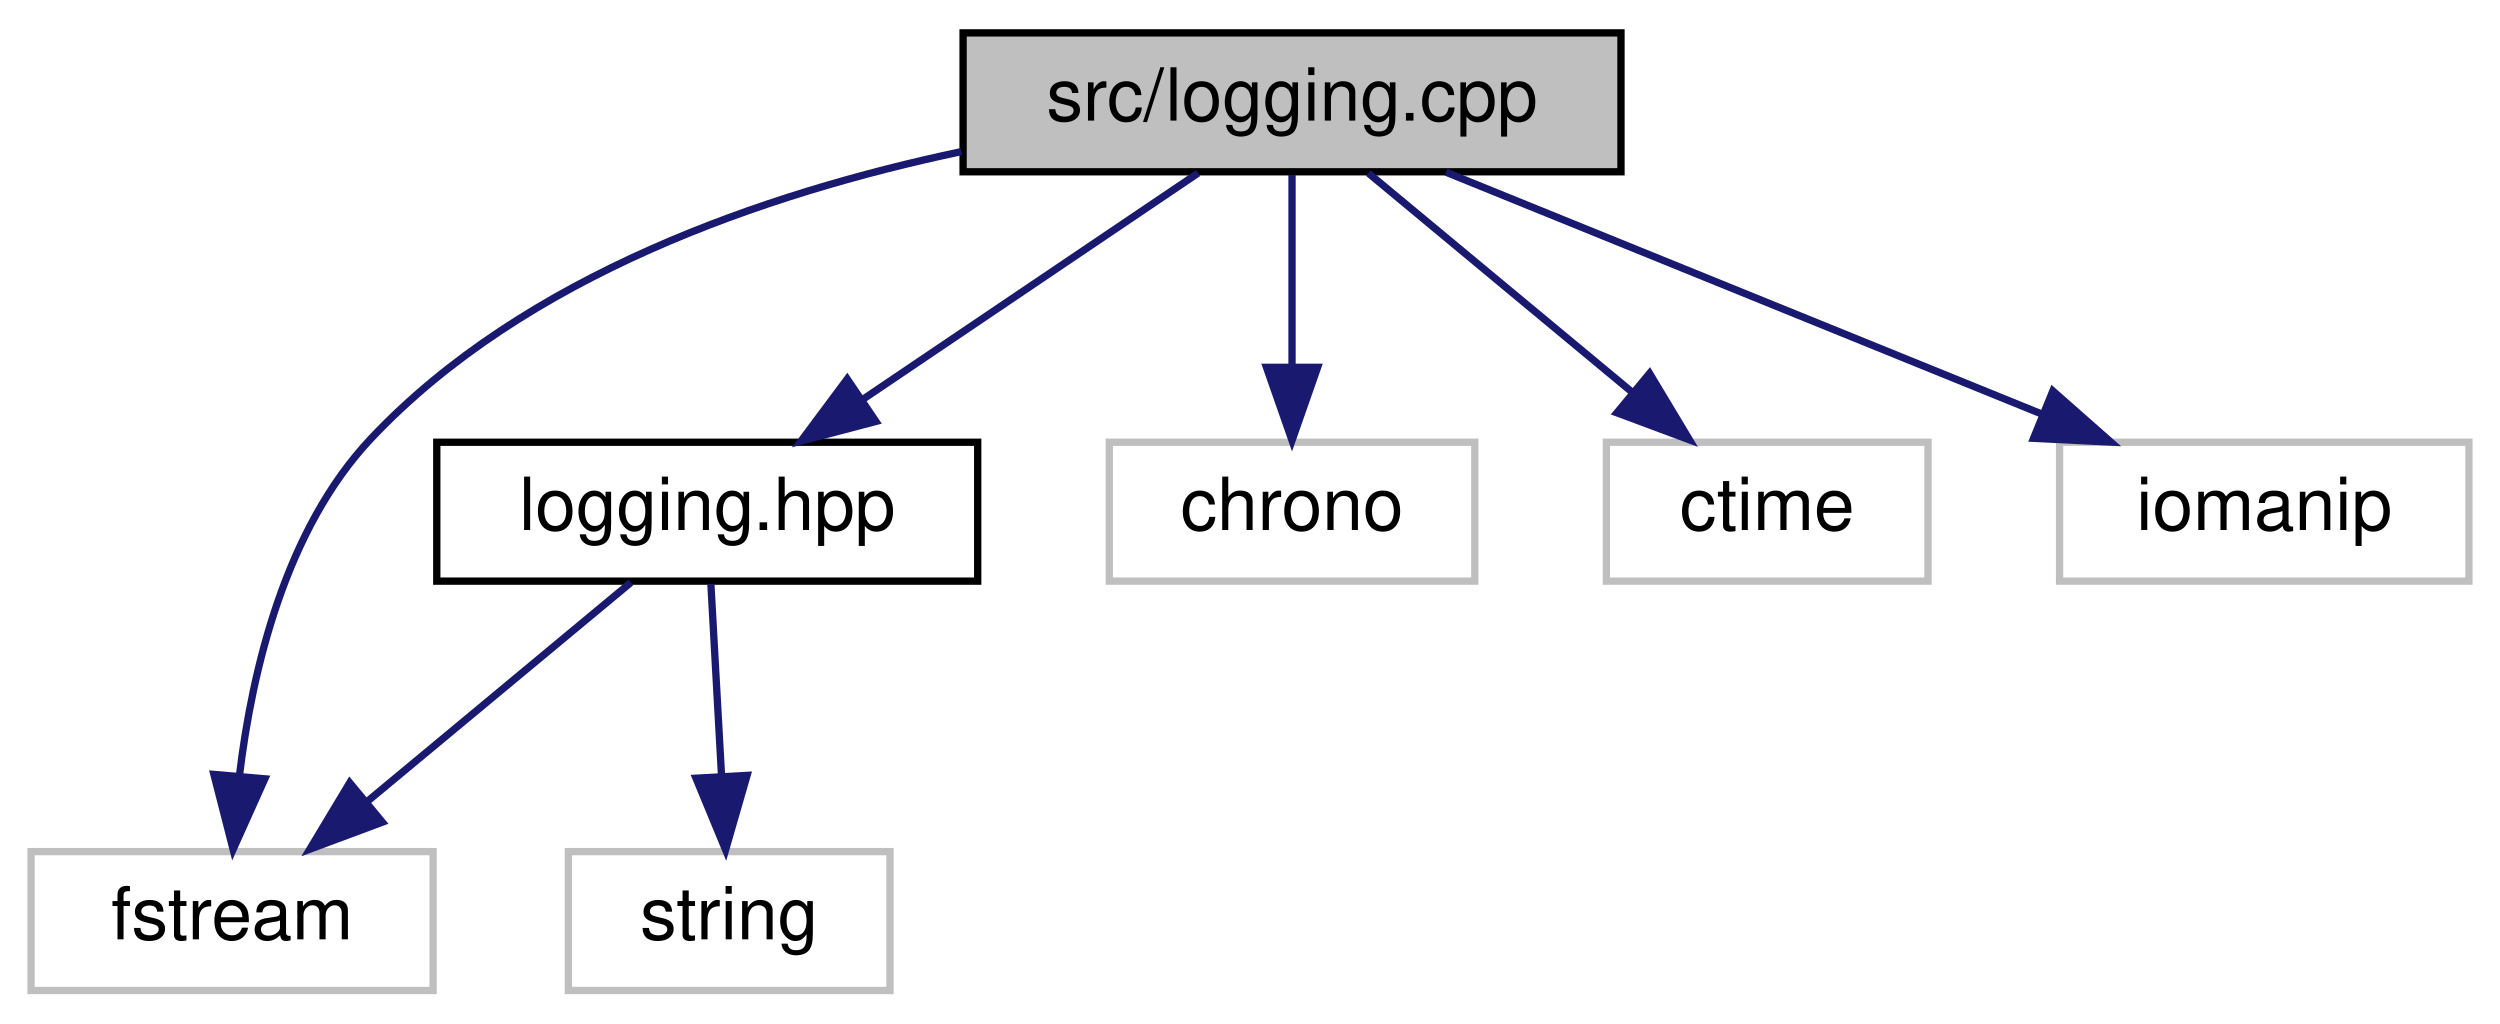
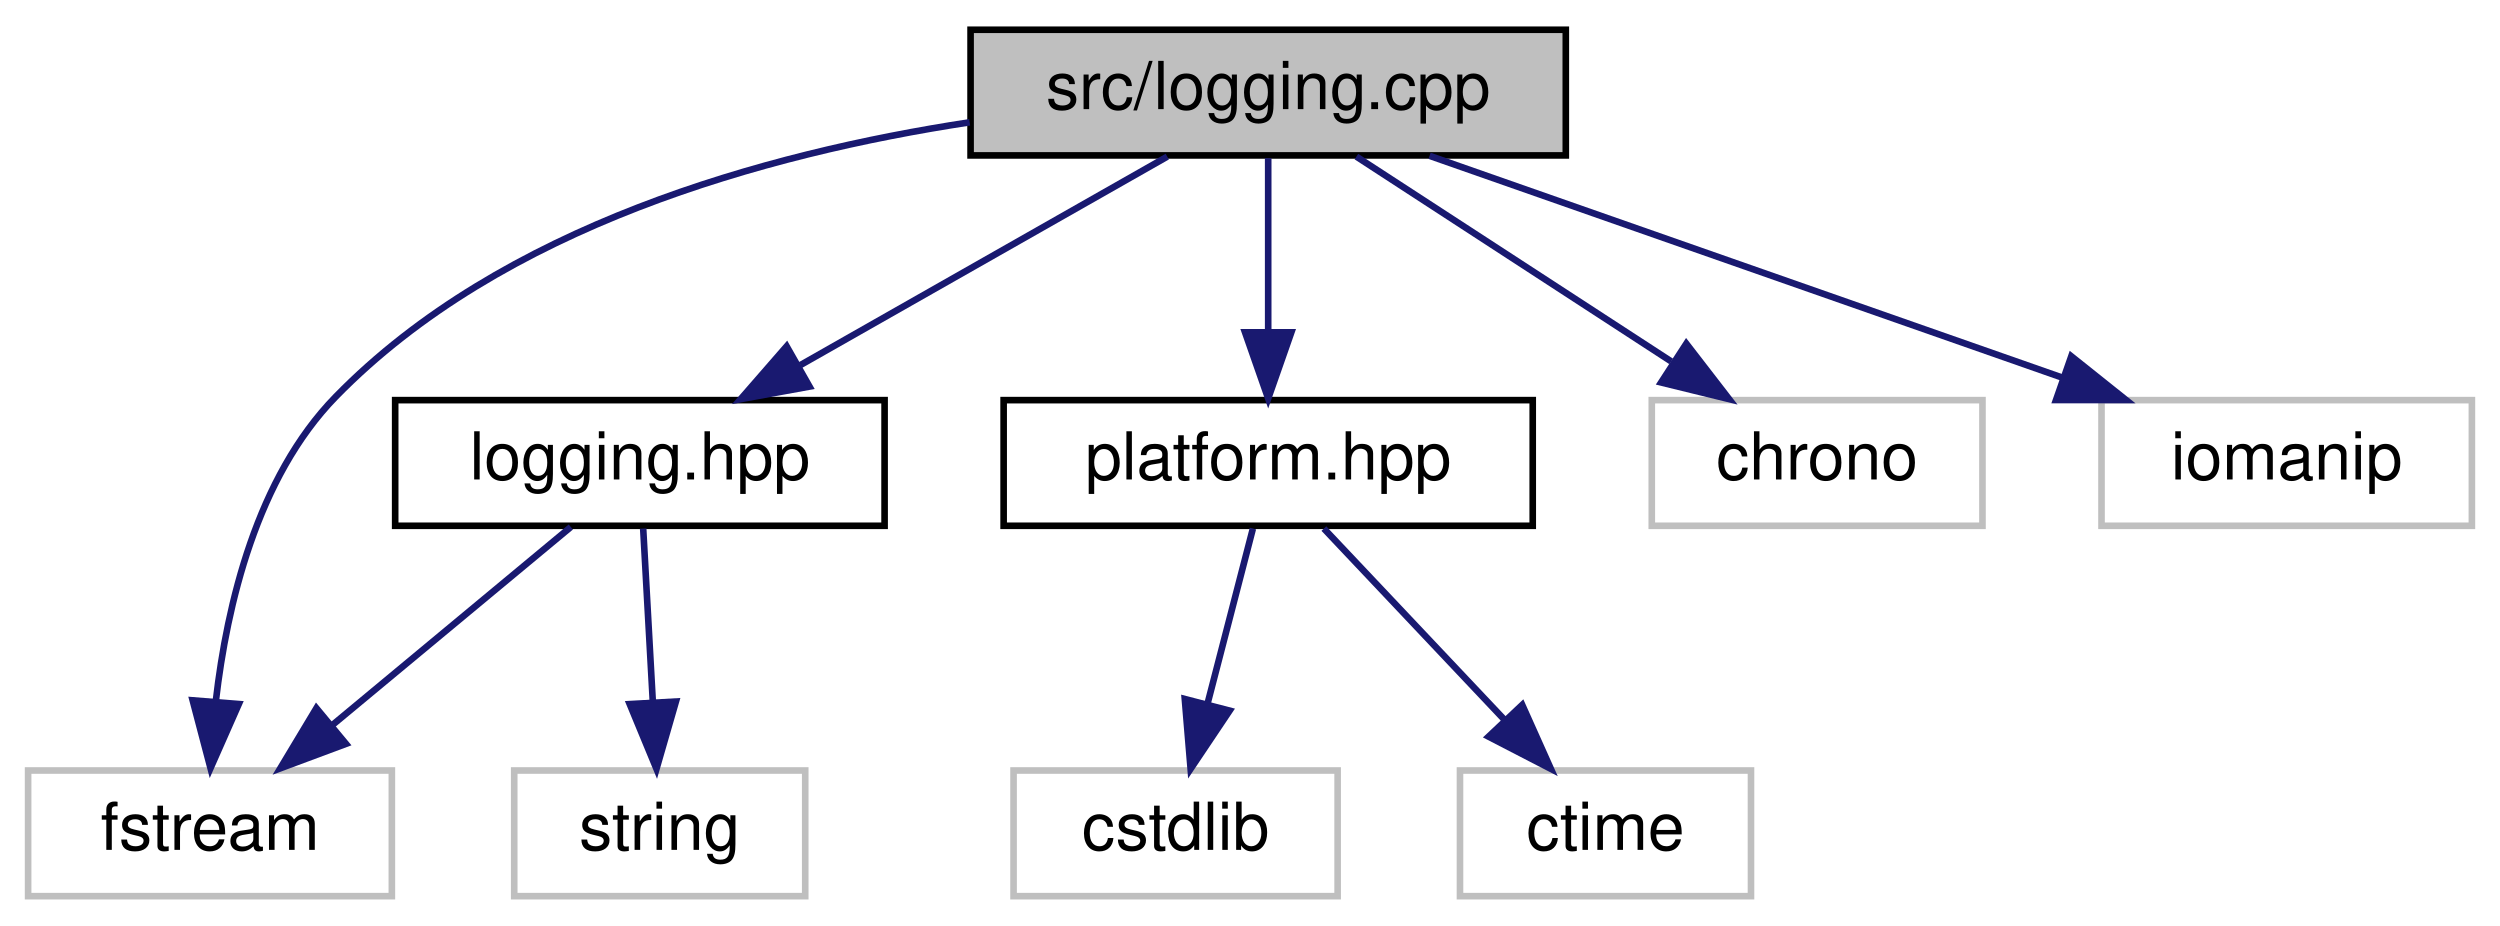
- <svg xmlns="http://www.w3.org/2000/svg" xmlns:xlink="http://www.w3.org/1999/xlink" width="342pt" height="140pt" viewBox="0.00 0.00 341.50 140.00">
+ <svg xmlns="http://www.w3.org/2000/svg" xmlns:xlink="http://www.w3.org/1999/xlink" width="378pt" height="140pt" viewBox="0.00 0.00 377.50 140.00">
  <g id="graph0" class="graph" transform="scale(1 1) rotate(0) translate(4 136)">
    <g id="node1" class="node">
      <g id="a_node1">
        <a xlink:title=" ">
-           <polygon fill="#bfbfbf" stroke="black" points="127.5,-112.5 127.5,-131.5 217.5,-131.5 217.5,-112.5 127.5,-112.5" />
-           <text text-anchor="middle" x="172.5" y="-119.5" font-family="Helvetica,sans-Serif" font-size="10.00">src/logging.cpp</text>
+           <polygon fill="#bfbfbf" stroke="black" points="142.5,-112.5 142.5,-131.5 232.5,-131.5 232.5,-112.5 142.5,-112.5" />
+           <text text-anchor="middle" x="187.5" y="-119.5" font-family="Helvetica,sans-Serif" font-size="10.00">src/logging.cpp</text>
        </a>
      </g>
    </g>
    <g id="node2" class="node">
      <g id="a_node2">
        <a xlink:href="logging_8hpp.html" target="_top" xlink:title="This file contains the declaration of the Logger class. The Logger class provides logging functionali...">
          <polygon fill="none" stroke="black" points="55.5,-56.5 55.5,-75.5 129.5,-75.5 129.5,-56.5 55.5,-56.5" />
          <text text-anchor="middle" x="92.5" y="-63.5" font-family="Helvetica,sans-Serif" font-size="10.00">logging.hpp</text>
        </a>
      </g>
    </g>
    <g id="edge1" class="edge">
-       <path fill="none" stroke="midnightblue" d="M159.65,-112.32C147.28,-103.98 128.37,-91.21 113.76,-81.35" />
-       <polygon fill="midnightblue" stroke="midnightblue" points="115.57,-78.35 105.32,-75.65 111.65,-84.15 115.57,-78.35" />
+       <path fill="none" stroke="midnightblue" d="M172.24,-112.32C157.28,-103.82 134.25,-90.73 116.77,-80.8" />
+       <polygon fill="midnightblue" stroke="midnightblue" points="118.15,-77.55 107.73,-75.65 114.69,-83.64 118.15,-77.55" />
    </g>
    <g id="node3" class="node">
      <g id="a_node3">
        <a xlink:title=" ">
          <polygon fill="none" stroke="#bfbfbf" points="0,-0.5 0,-19.5 55,-19.5 55,-0.5 0,-0.5" />
          <text text-anchor="middle" x="27.5" y="-7.5" font-family="Helvetica,sans-Serif" font-size="10.00">fstream</text>
        </a>
      </g>
    </g>
-     <g id="edge6" class="edge">
-       <path fill="none" stroke="midnightblue" d="M127.26,-115.26C100.38,-109.57 67.54,-98.31 46.5,-76 34.79,-63.58 30.25,-44.34 28.52,-30.01" />
-       <polygon fill="midnightblue" stroke="midnightblue" points="31.98,-29.46 27.64,-19.8 25.01,-30.06 31.98,-29.46" />
+     <g id="edge8" class="edge">
+       <path fill="none" stroke="midnightblue" d="M142.36,-117.51C111.44,-112.79 71.62,-101.75 46.5,-76 34.58,-63.78 30.07,-44.52 28.4,-30.13" />
+       <polygon fill="midnightblue" stroke="midnightblue" points="31.86,-29.55 27.58,-19.86 24.88,-30.11 31.86,-29.55" />
    </g>
    <g id="node5" class="node">
      <g id="a_node5">
-         <a xlink:title=" ">
-           <polygon fill="none" stroke="#bfbfbf" points="147.5,-56.5 147.5,-75.5 197.5,-75.5 197.5,-56.5 147.5,-56.5" />
-           <text text-anchor="middle" x="172.5" y="-63.5" font-family="Helvetica,sans-Serif" font-size="10.00">chrono</text>
+         <a xlink:href="platform_8hpp.html" target="_top" xlink:title="This file contains platform-specific functions As the name suggests, this file contains functions tha...">
+           <polygon fill="none" stroke="black" points="147.5,-56.5 147.5,-75.5 227.5,-75.5 227.5,-56.5 147.5,-56.5" />
+           <text text-anchor="middle" x="187.5" y="-63.5" font-family="Helvetica,sans-Serif" font-size="10.00">platform.hpp</text>
        </a>
      </g>
    </g>
    <g id="edge4" class="edge">
-       <path fill="none" stroke="midnightblue" d="M172.5,-112.08C172.5,-105.01 172.5,-94.86 172.5,-85.99" />
-       <polygon fill="midnightblue" stroke="midnightblue" points="176,-85.75 172.5,-75.75 169,-85.75 176,-85.75" />
+       <path fill="none" stroke="midnightblue" d="M187.5,-112.08C187.5,-105.01 187.5,-94.86 187.5,-85.99" />
+       <polygon fill="midnightblue" stroke="midnightblue" points="191,-85.75 187.5,-75.75 184,-85.75 191,-85.75" />
    </g>
-     <g id="node6" class="node">
-       <g id="a_node6">
+     <g id="node8" class="node">
+       <g id="a_node8">
        <a xlink:title=" ">
-           <polygon fill="none" stroke="#bfbfbf" points="215.5,-56.5 215.5,-75.5 259.5,-75.5 259.5,-56.5 215.5,-56.5" />
-           <text text-anchor="middle" x="237.5" y="-63.5" font-family="Helvetica,sans-Serif" font-size="10.00">ctime</text>
-         </a>
-       </g>
-     </g>
-     <g id="edge5" class="edge">
-       <path fill="none" stroke="midnightblue" d="M182.94,-112.32C192.65,-104.26 207.32,-92.08 219,-82.37" />
-       <polygon fill="midnightblue" stroke="midnightblue" points="221.41,-84.92 226.87,-75.83 216.94,-79.53 221.41,-84.92" />
-     </g>
-     <g id="node7" class="node">
-       <g id="a_node7">
-         <a xlink:title=" ">
-           <polygon fill="none" stroke="#bfbfbf" points="277.5,-56.5 277.5,-75.5 333.5,-75.5 333.5,-56.5 277.5,-56.5" />
-           <text text-anchor="middle" x="305.5" y="-63.5" font-family="Helvetica,sans-Serif" font-size="10.00">iomanip</text>
+           <polygon fill="none" stroke="#bfbfbf" points="245.5,-56.5 245.5,-75.5 295.5,-75.5 295.5,-56.5 245.5,-56.5" />
+           <text text-anchor="middle" x="270.5" y="-63.5" font-family="Helvetica,sans-Serif" font-size="10.00">chrono</text>
        </a>
      </g>
    </g>
    <g id="edge7" class="edge">
-       <path fill="none" stroke="midnightblue" d="M193.57,-112.44C215.56,-103.52 250.23,-89.44 275.16,-79.32" />
-       <polygon fill="midnightblue" stroke="midnightblue" points="276.58,-82.52 284.52,-75.52 273.94,-76.04 276.58,-82.52" />
+       <path fill="none" stroke="midnightblue" d="M200.84,-112.32C213.66,-103.98 233.28,-91.21 248.44,-81.35" />
+       <polygon fill="midnightblue" stroke="midnightblue" points="250.72,-84.04 257.2,-75.65 246.91,-78.17 250.72,-84.04" />
+     </g>
+     <g id="node9" class="node">
+       <g id="a_node9">
+         <a xlink:title=" ">
+           <polygon fill="none" stroke="#bfbfbf" points="313.5,-56.5 313.5,-75.5 369.5,-75.5 369.5,-56.5 313.5,-56.5" />
+           <text text-anchor="middle" x="341.5" y="-63.5" font-family="Helvetica,sans-Serif" font-size="10.00">iomanip</text>
+         </a>
+       </g>
+     </g>
+     <g id="edge9" class="edge">
+       <path fill="none" stroke="midnightblue" d="M211.9,-112.44C237.7,-103.4 278.58,-89.06 307.52,-78.92" />
+       <polygon fill="midnightblue" stroke="midnightblue" points="308.93,-82.13 317.21,-75.52 306.62,-75.52 308.93,-82.13" />
    </g>
    <g id="edge2" class="edge">
      <path fill="none" stroke="midnightblue" d="M82.06,-56.32C72.35,-48.26 57.68,-36.08 46,-26.37" />
      <polygon fill="midnightblue" stroke="midnightblue" points="48.06,-23.53 38.13,-19.83 43.59,-28.92 48.06,-23.53" />
    </g>
    <g id="node4" class="node">
      <g id="a_node4">
        <a xlink:title=" ">
          <polygon fill="none" stroke="#bfbfbf" points="73.5,-0.5 73.5,-19.5 117.5,-19.5 117.5,-0.5 73.5,-0.5" />
          <text text-anchor="middle" x="95.5" y="-7.5" font-family="Helvetica,sans-Serif" font-size="10.00">string</text>
        </a>
      </g>
    </g>
    <g id="edge3" class="edge">
      <path fill="none" stroke="midnightblue" d="M93,-56.08C93.39,-49.01 93.95,-38.86 94.45,-29.99" />
      <polygon fill="midnightblue" stroke="midnightblue" points="97.95,-29.93 95.01,-19.75 90.96,-29.54 97.95,-29.93" />
    </g>
+     <g id="node6" class="node">
+       <g id="a_node6">
+         <a xlink:title=" ">
+           <polygon fill="none" stroke="#bfbfbf" points="149,-0.5 149,-19.5 198,-19.5 198,-0.5 149,-0.5" />
+           <text text-anchor="middle" x="173.5" y="-7.5" font-family="Helvetica,sans-Serif" font-size="10.00">cstdlib</text>
+         </a>
+       </g>
+     </g>
+     <g id="edge5" class="edge">
+       <path fill="none" stroke="midnightblue" d="M185.19,-56.08C183.33,-48.93 180.66,-38.64 178.35,-29.69" />
+       <polygon fill="midnightblue" stroke="midnightblue" points="181.67,-28.55 175.77,-19.75 174.89,-30.31 181.67,-28.55" />
+     </g>
+     <g id="node7" class="node">
+       <g id="a_node7">
+         <a xlink:title=" ">
+           <polygon fill="none" stroke="#bfbfbf" points="216.5,-0.5 216.5,-19.5 260.5,-19.5 260.5,-0.5 216.5,-0.5" />
+           <text text-anchor="middle" x="238.5" y="-7.5" font-family="Helvetica,sans-Serif" font-size="10.00">ctime</text>
+         </a>
+       </g>
+     </g>
+     <g id="edge6" class="edge">
+       <path fill="none" stroke="midnightblue" d="M195.92,-56.08C203.35,-48.22 214.35,-36.57 223.31,-27.08" />
+       <polygon fill="midnightblue" stroke="midnightblue" points="225.91,-29.42 230.24,-19.75 220.82,-24.62 225.91,-29.42" />
+     </g>
  </g>
</svg>
